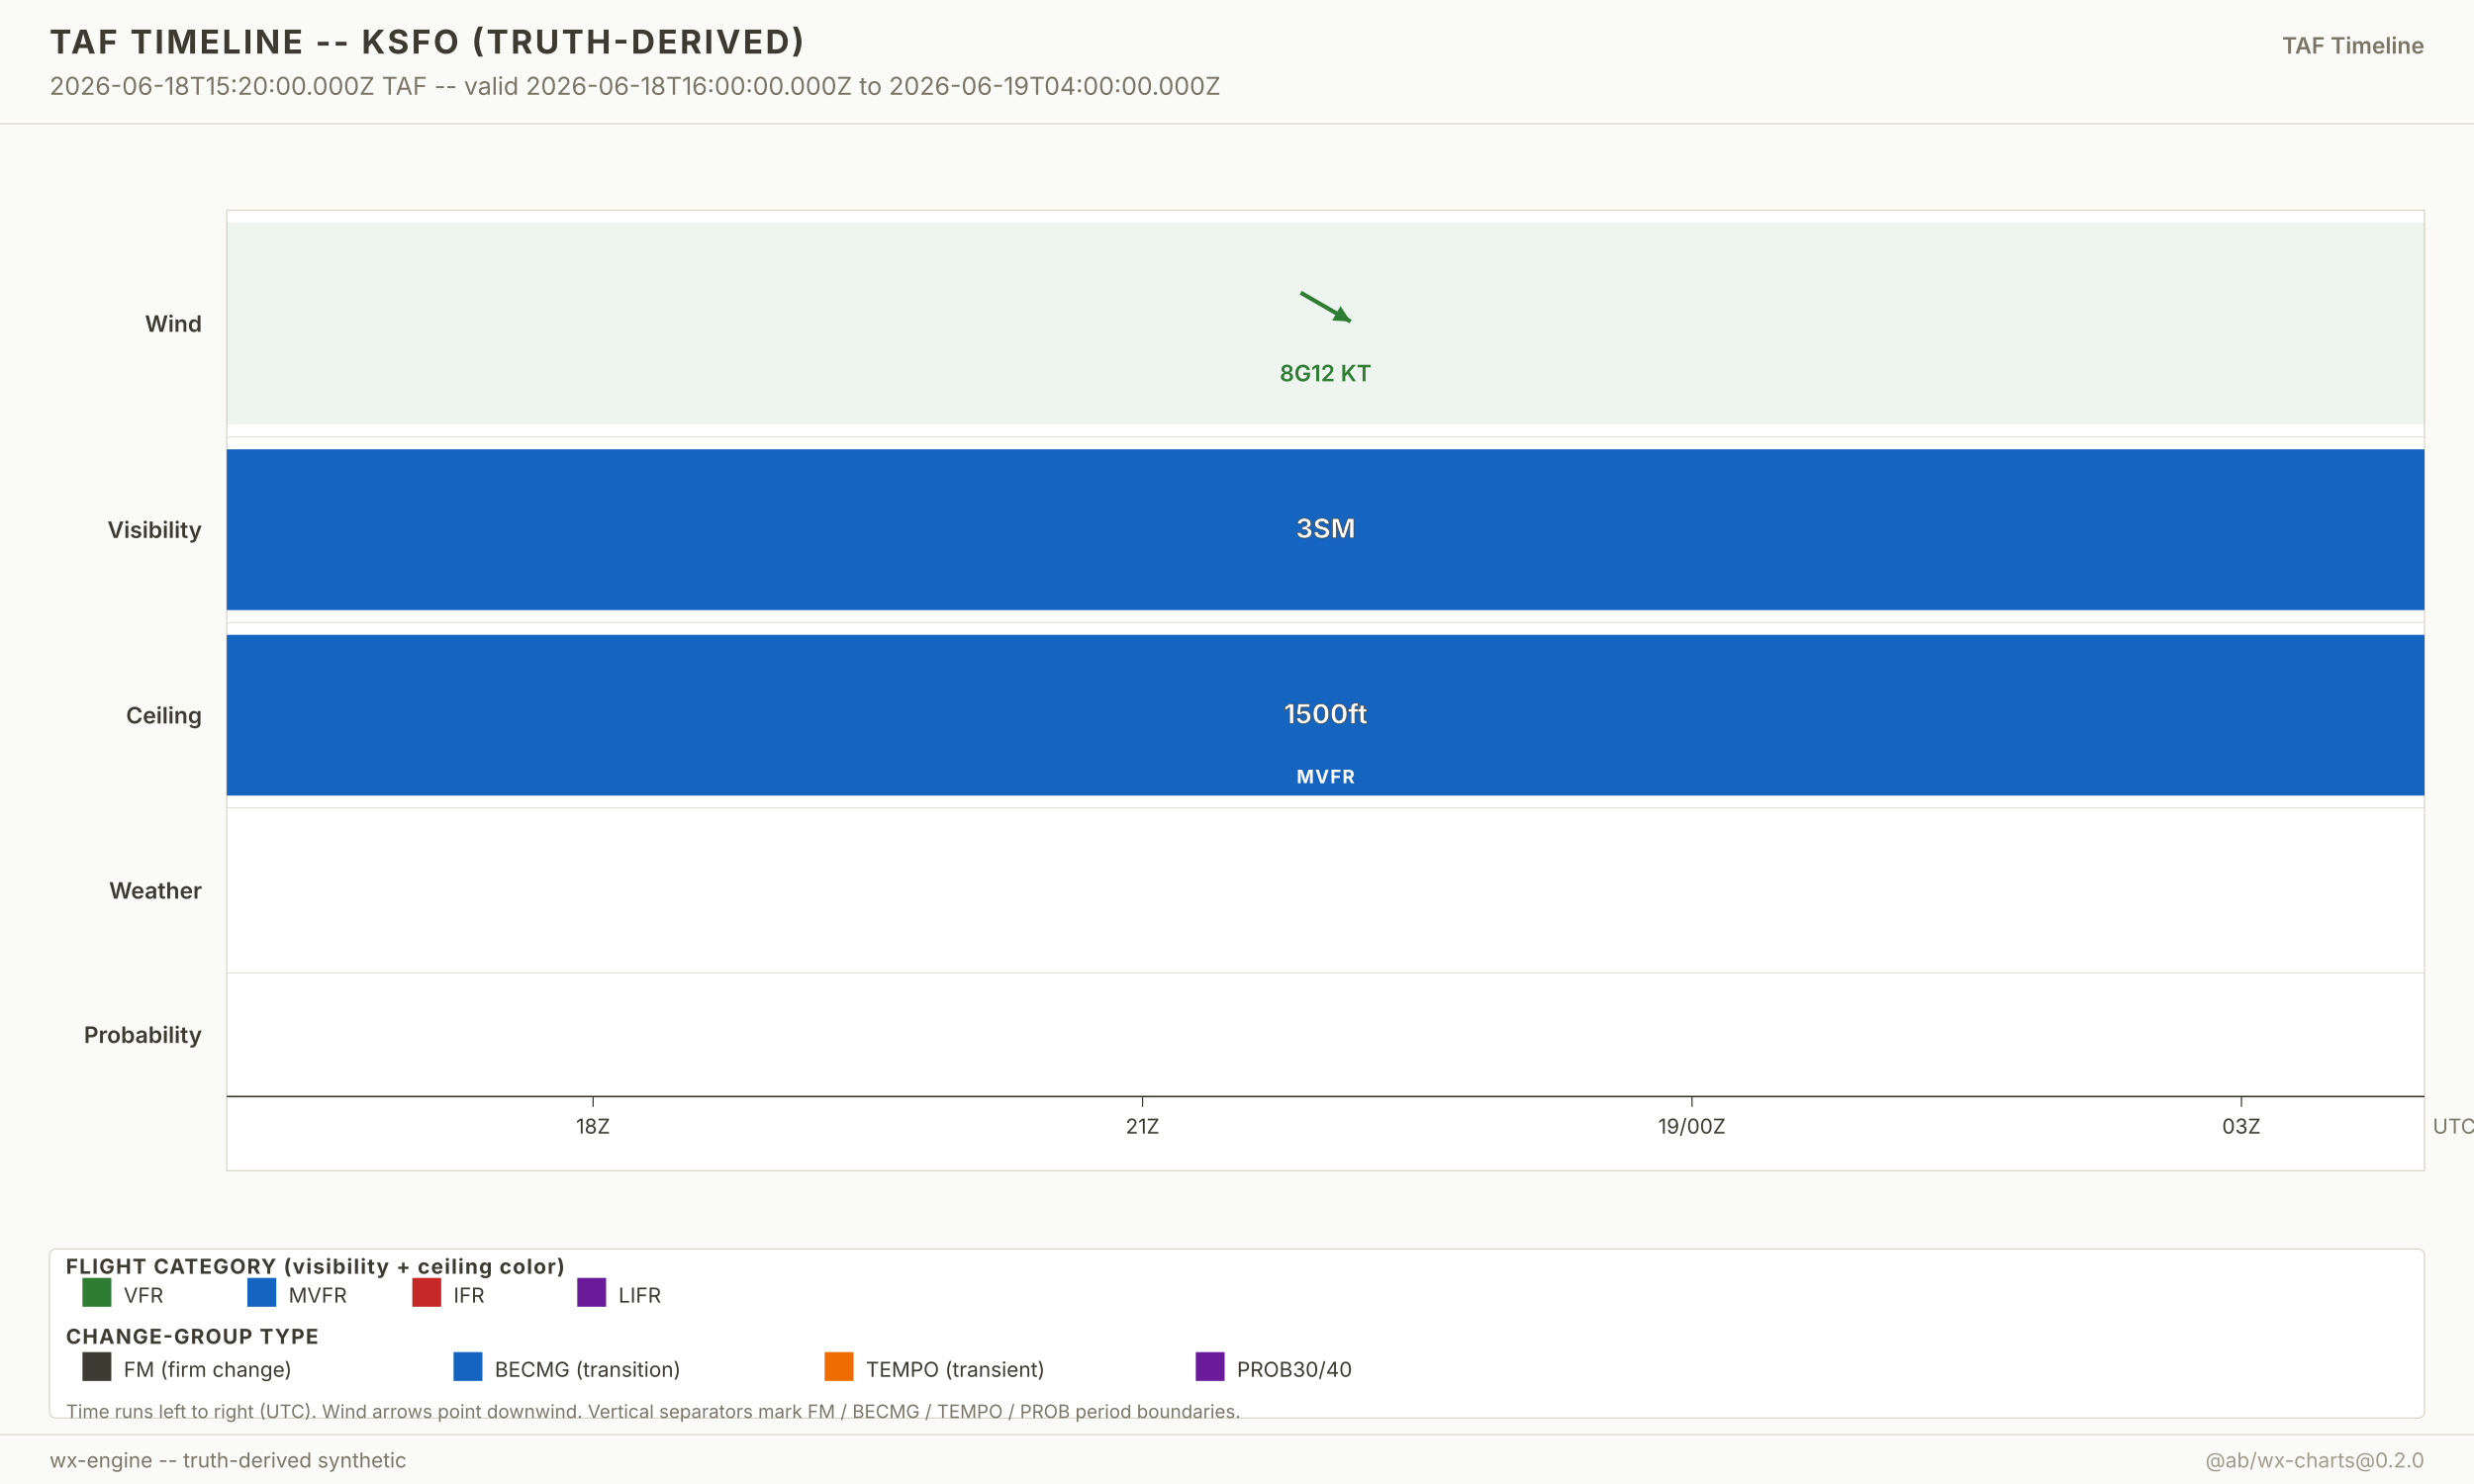
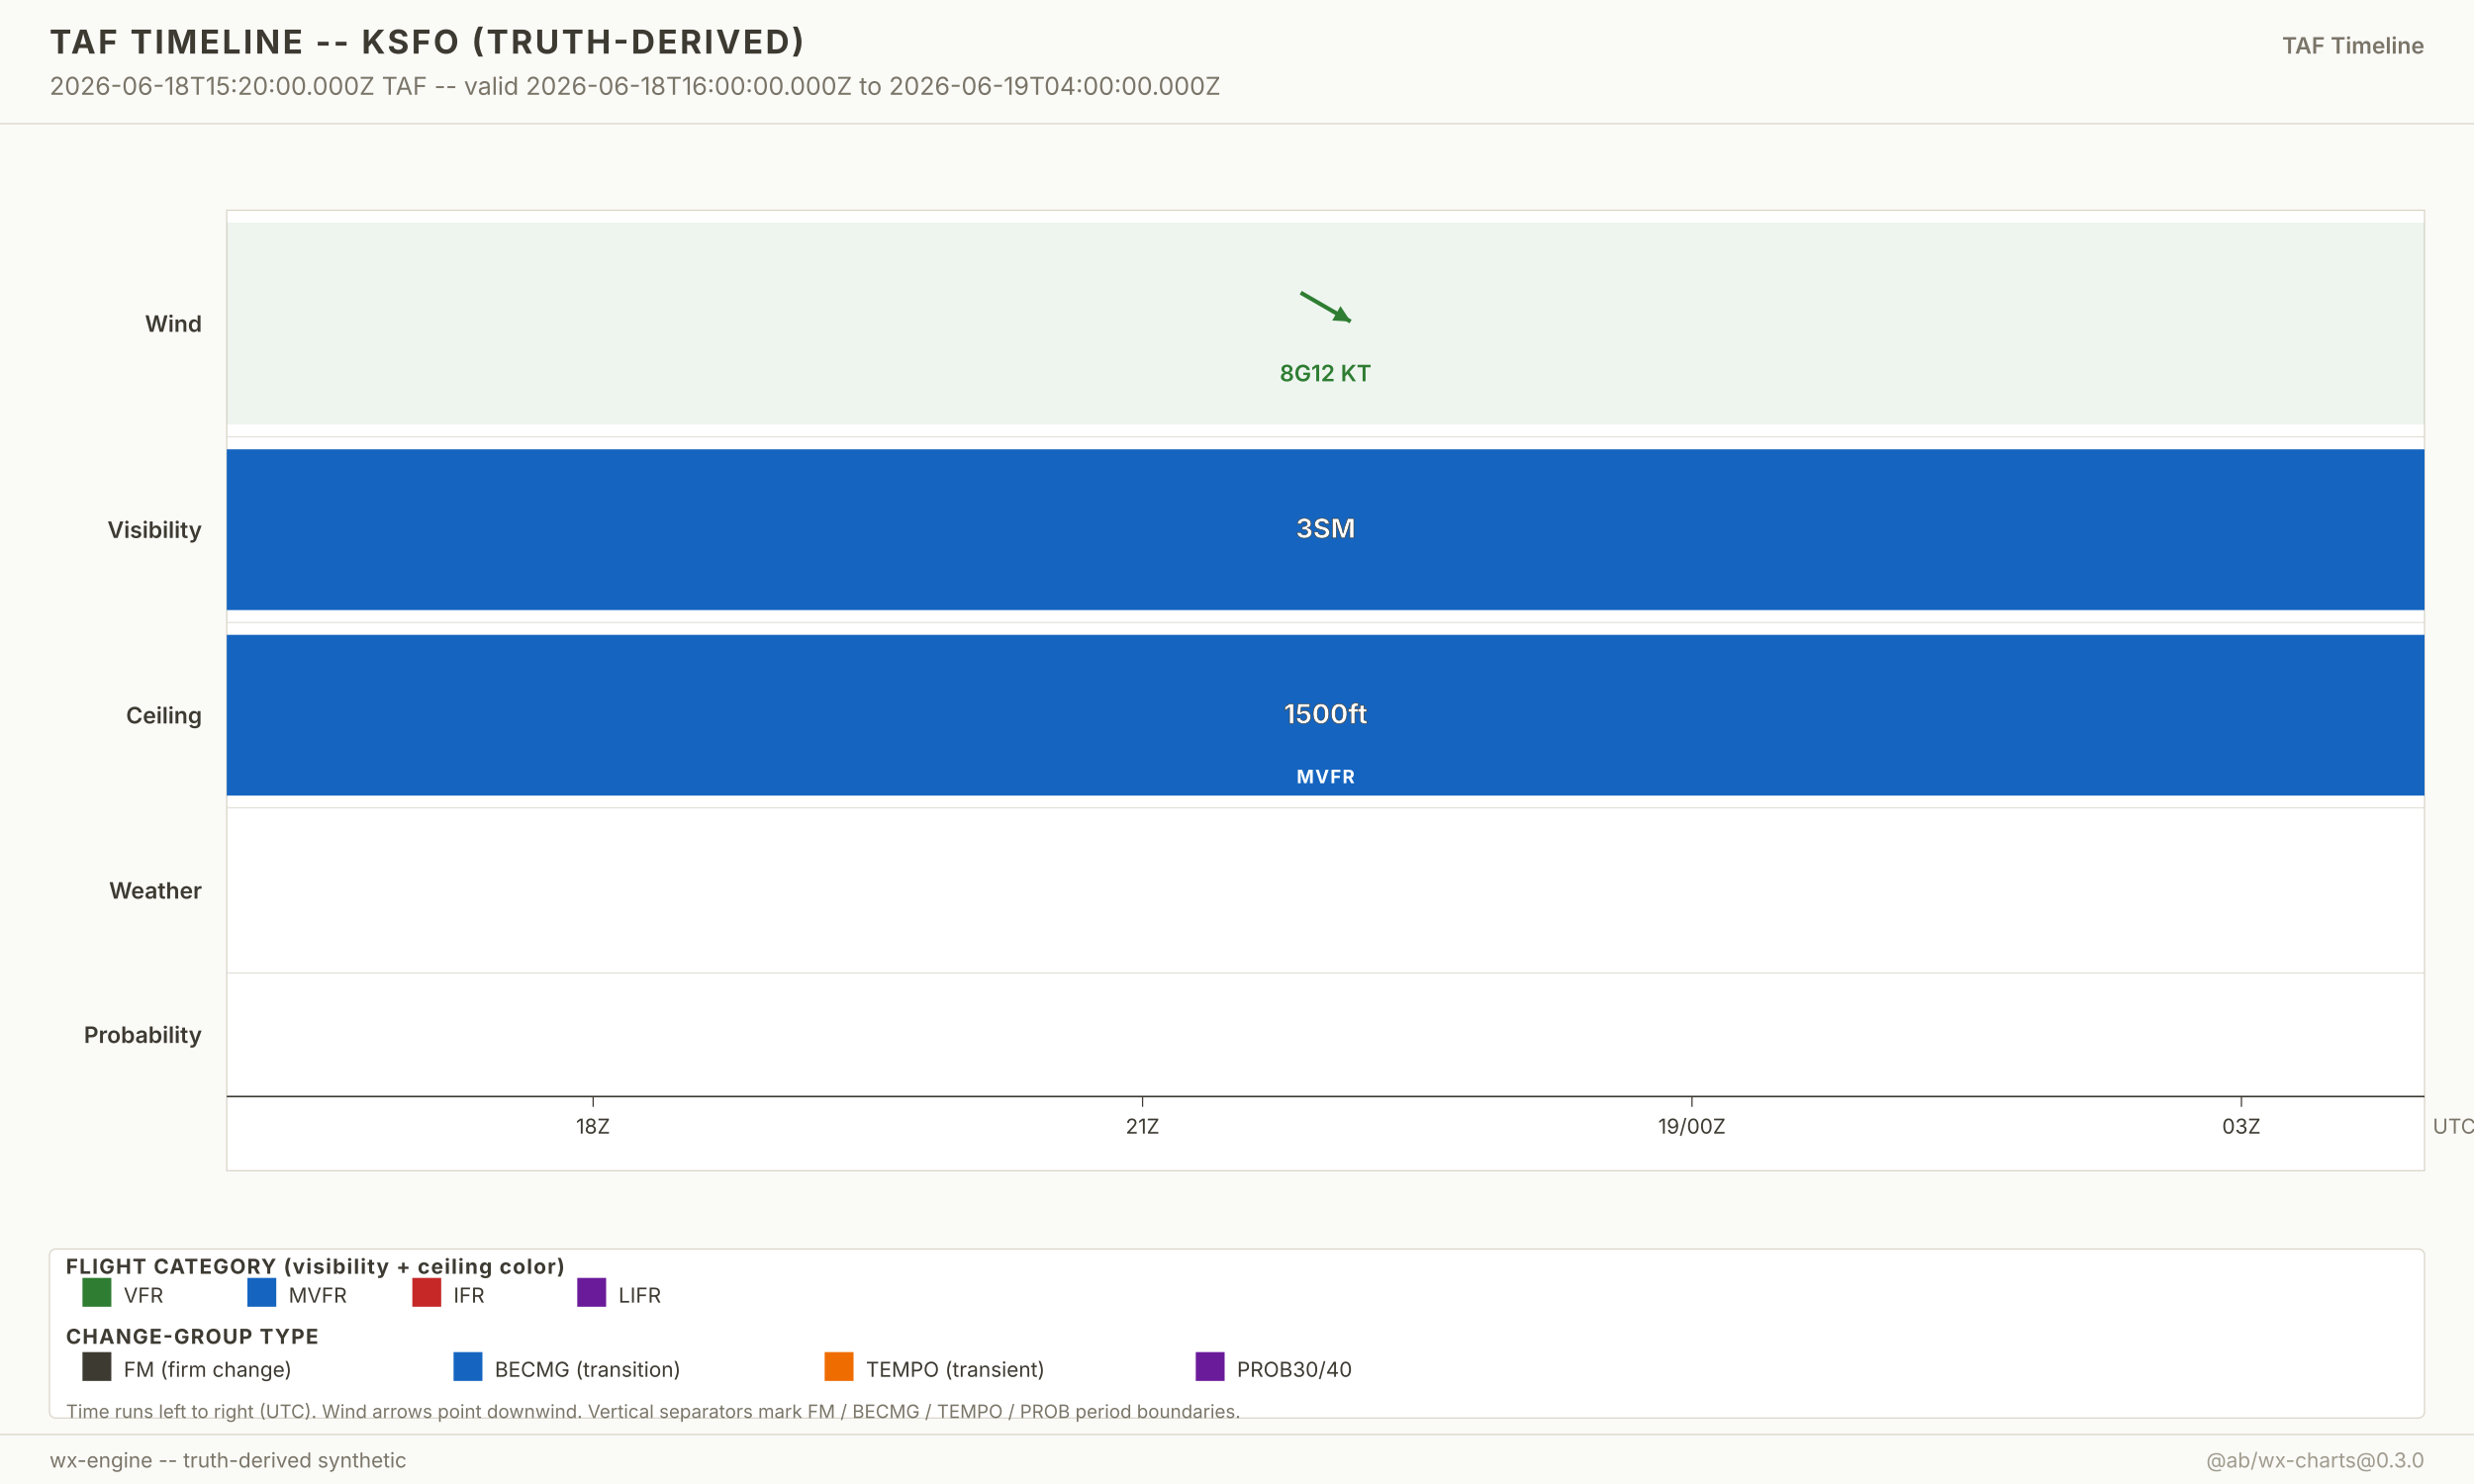
<svg xmlns="http://www.w3.org/2000/svg" width="1200" height="720" viewBox="0 0 1200 720" font-family="-apple-system, system-ui, sans-serif">
  <g class="layer-background">
    <rect x="0" y="0" width="1200" height="720" fill="#fafaf7" />
  </g>
  <g class="layer-graticule" />
  <g class="layer-north-america-context" />
  <g class="layer-basemap-fill" />
  <g class="layer-basemap-borders" />
  <g class="layer-raster-overlay" />
  <g class="layer-basemap-re-stroke" />
  <g class="layer-vector-symbology">
    <g class="timeline-plot">
      <rect x="110" y="102" width="1066" height="466" fill="white" stroke="#d8d4c8" stroke-width="0.6" />
      <text x="98" y="161.0" text-anchor="end" font-size="11" font-weight="600" fill="#3d3a32">Wind</text>
      <rect x="110.0" y="108.0" width="1066.0" height="98.0" fill="#2e7d32" fill-opacity="0.08" />
      <g opacity="1">
        <line x1="630.9" y1="142.0" x2="655.1" y2="156.0" stroke="#2e7d32" stroke-width="2" />
        <polygon points="655.1,156.0 646.2,155.5 650.2,148.5" fill="#2e7d32" />
      </g>
      <text x="643.0" y="185.0" text-anchor="middle" font-size="11" font-weight="600" fill="#2e7d32" opacity="1">8G12 KT</text>
      <line x1="110" y1="212.0" x2="1176.0" y2="212.0" stroke="#d8d4c8" stroke-width="0.4" />
      <text x="98" y="261.0" text-anchor="end" font-size="11" font-weight="600" fill="#3d3a32">Visibility</text>
      <rect x="110.0" y="218.0" width="1066.0" height="78.0" fill="#1565c0" fill-opacity="1" />
      <text x="643.0" y="261.0" text-anchor="middle" font-size="13" font-weight="700" fill="white" stroke="#3d3a32" stroke-width="0.3">3SM</text>
      <line x1="110" y1="302.0" x2="1176.0" y2="302.0" stroke="#d8d4c8" stroke-width="0.4" />
      <text x="98" y="351.0" text-anchor="end" font-size="11" font-weight="600" fill="#3d3a32">Ceiling</text>
      <rect x="110.0" y="308.0" width="1066.0" height="78.0" fill="#1565c0" fill-opacity="1" />
      <text x="643.0" y="351.0" text-anchor="middle" font-size="13" font-weight="700" fill="white" stroke="#3d3a32" stroke-width="0.3">1500ft</text>
      <text x="643.0" y="380.0" text-anchor="middle" font-size="9" font-weight="700" fill="white" letter-spacing="0.6">MVFR</text>
      <line x1="110" y1="392.0" x2="1176.0" y2="392.0" stroke="#d8d4c8" stroke-width="0.4" />
      <text x="98" y="436.0" text-anchor="end" font-size="11" font-weight="600" fill="#3d3a32">Weather</text>
      <line x1="110" y1="472.0" x2="1176.0" y2="472.0" stroke="#d8d4c8" stroke-width="0.4" />
      <text x="98" y="506.0" text-anchor="end" font-size="11" font-weight="600" fill="#3d3a32">Probability</text>
      <line x1="110" y1="532.0" x2="1176.0" y2="532.0" stroke="#3d3a32" stroke-width="0.8" />
      <g class="time-axis">
        <line x1="287.7" y1="532.0" x2="287.7" y2="537.0" stroke="#3d3a32" stroke-width="0.6" />
        <text x="287.7" y="550.0" text-anchor="middle" font-size="10" fill="#3d3a32">18Z</text>
        <line x1="554.2" y1="532.0" x2="554.2" y2="537.0" stroke="#3d3a32" stroke-width="0.6" />
        <text x="554.2" y="550.0" text-anchor="middle" font-size="10" fill="#3d3a32">21Z</text>
        <line x1="820.7" y1="532.0" x2="820.7" y2="537.0" stroke="#3d3a32" stroke-width="0.6" />
        <text x="820.7" y="550.0" text-anchor="middle" font-size="10" fill="#3d3a32">19/00Z</text>
        <line x1="1087.2" y1="532.0" x2="1087.2" y2="537.0" stroke="#3d3a32" stroke-width="0.6" />
        <text x="1087.2" y="550.0" text-anchor="middle" font-size="10" fill="#3d3a32">03Z</text>
        <text x="1180.0" y="550.0" font-size="10" fill="#7a7568">UTC</text>
      </g>
    </g>
  </g>
  <g class="layer-point-symbology" />
  <g class="layer-chrome">
    <g class="chrome-title">
      <rect x="0" y="0" width="1200" height="60" fill="#fafaf7" />
      <line x1="0" y1="60" x2="1200" y2="60" stroke="#d8d4c8" stroke-width="0.6" />
      <text x="24" y="26" font-size="16" font-weight="700" fill="#3d3a32" letter-spacing="1.2">TAF TIMELINE -- KSFO (TRUTH-DERIVED)</text>
      <text x="24" y="46" font-size="12" fill="#7a7568">2026-06-18T15:20:00.000Z TAF -- valid 2026-06-18T16:00:00.000Z to 2026-06-19T04:00:00.000Z</text>
      <text x="1176" y="26" text-anchor="end" font-size="11" font-weight="600" fill="#7a7568">TAF Timeline</text>
    </g>
    <g class="footer-taf-legend">
      <rect x="24" y="606" width="1152" height="82" fill="white" fill-opacity="0.94" stroke="#d8d4c8" stroke-width="0.6" rx="3" />
      <text x="32" y="618.0" font-size="10" font-weight="700" fill="#3d3a32" letter-spacing="0.6">FLIGHT CATEGORY (visibility + ceiling color)</text>
      <rect x="40" y="620.0" width="14" height="14" fill="#2e7d32" />
      <text x="60" y="632.0" font-size="10" fill="#3d3a32">VFR</text>
      <rect x="120" y="620.0" width="14" height="14" fill="#1565c0" />
      <text x="140" y="632.0" font-size="10" fill="#3d3a32">MVFR</text>
      <rect x="200" y="620.0" width="14" height="14" fill="#c62828" />
      <text x="220" y="632.0" font-size="10" fill="#3d3a32">IFR</text>
      <rect x="280" y="620.0" width="14" height="14" fill="#6a1b9a" />
      <text x="300" y="632.0" font-size="10" fill="#3d3a32">LIFR</text>
      <text x="32" y="652.0" font-size="10" font-weight="700" fill="#3d3a32" letter-spacing="0.6">CHANGE-GROUP TYPE</text>
      <rect x="40" y="656.0" width="14" height="14" fill="#3d3a32" />
      <text x="60" y="668.0" font-size="10" fill="#3d3a32">FM (firm change)</text>
      <rect x="220" y="656.0" width="14" height="14" fill="#1565c0" />
      <text x="240" y="668.0" font-size="10" fill="#3d3a32">BECMG (transition)</text>
      <rect x="400" y="656.0" width="14" height="14" fill="#ef6c00" />
      <text x="420" y="668.0" font-size="10" fill="#3d3a32">TEMPO (transient)</text>
      <rect x="580" y="656.0" width="14" height="14" fill="#6a1b9a" />
      <text x="600" y="668.0" font-size="10" fill="#3d3a32">PROB30/40</text>
      <text x="32" y="688.0" font-size="9" fill="#7a7568">Time runs left to right (UTC). Wind arrows point downwind. Vertical separators mark FM / BECMG / TEMPO / PROB period boundaries.</text>
    </g>
    <g class="chrome-footer">
      <rect x="0" y="696" width="1200" height="24" fill="#fafaf7" />
      <line x1="0" y1="696" x2="1200" y2="696" stroke="#d8d4c8" stroke-width="0.6" />
      <text x="24" y="712" font-size="10" fill="#7a7568">wx-engine -- truth-derived synthetic</text>
-       <text x="1176" y="712" text-anchor="end" font-size="10" fill="#a09b8d">@ab/wx-charts@0.2.0</text>
+       <text x="1176" y="712" text-anchor="end" font-size="10" fill="#a09b8d">@ab/wx-charts@0.3.0</text>
    </g>
  </g>
</svg>
